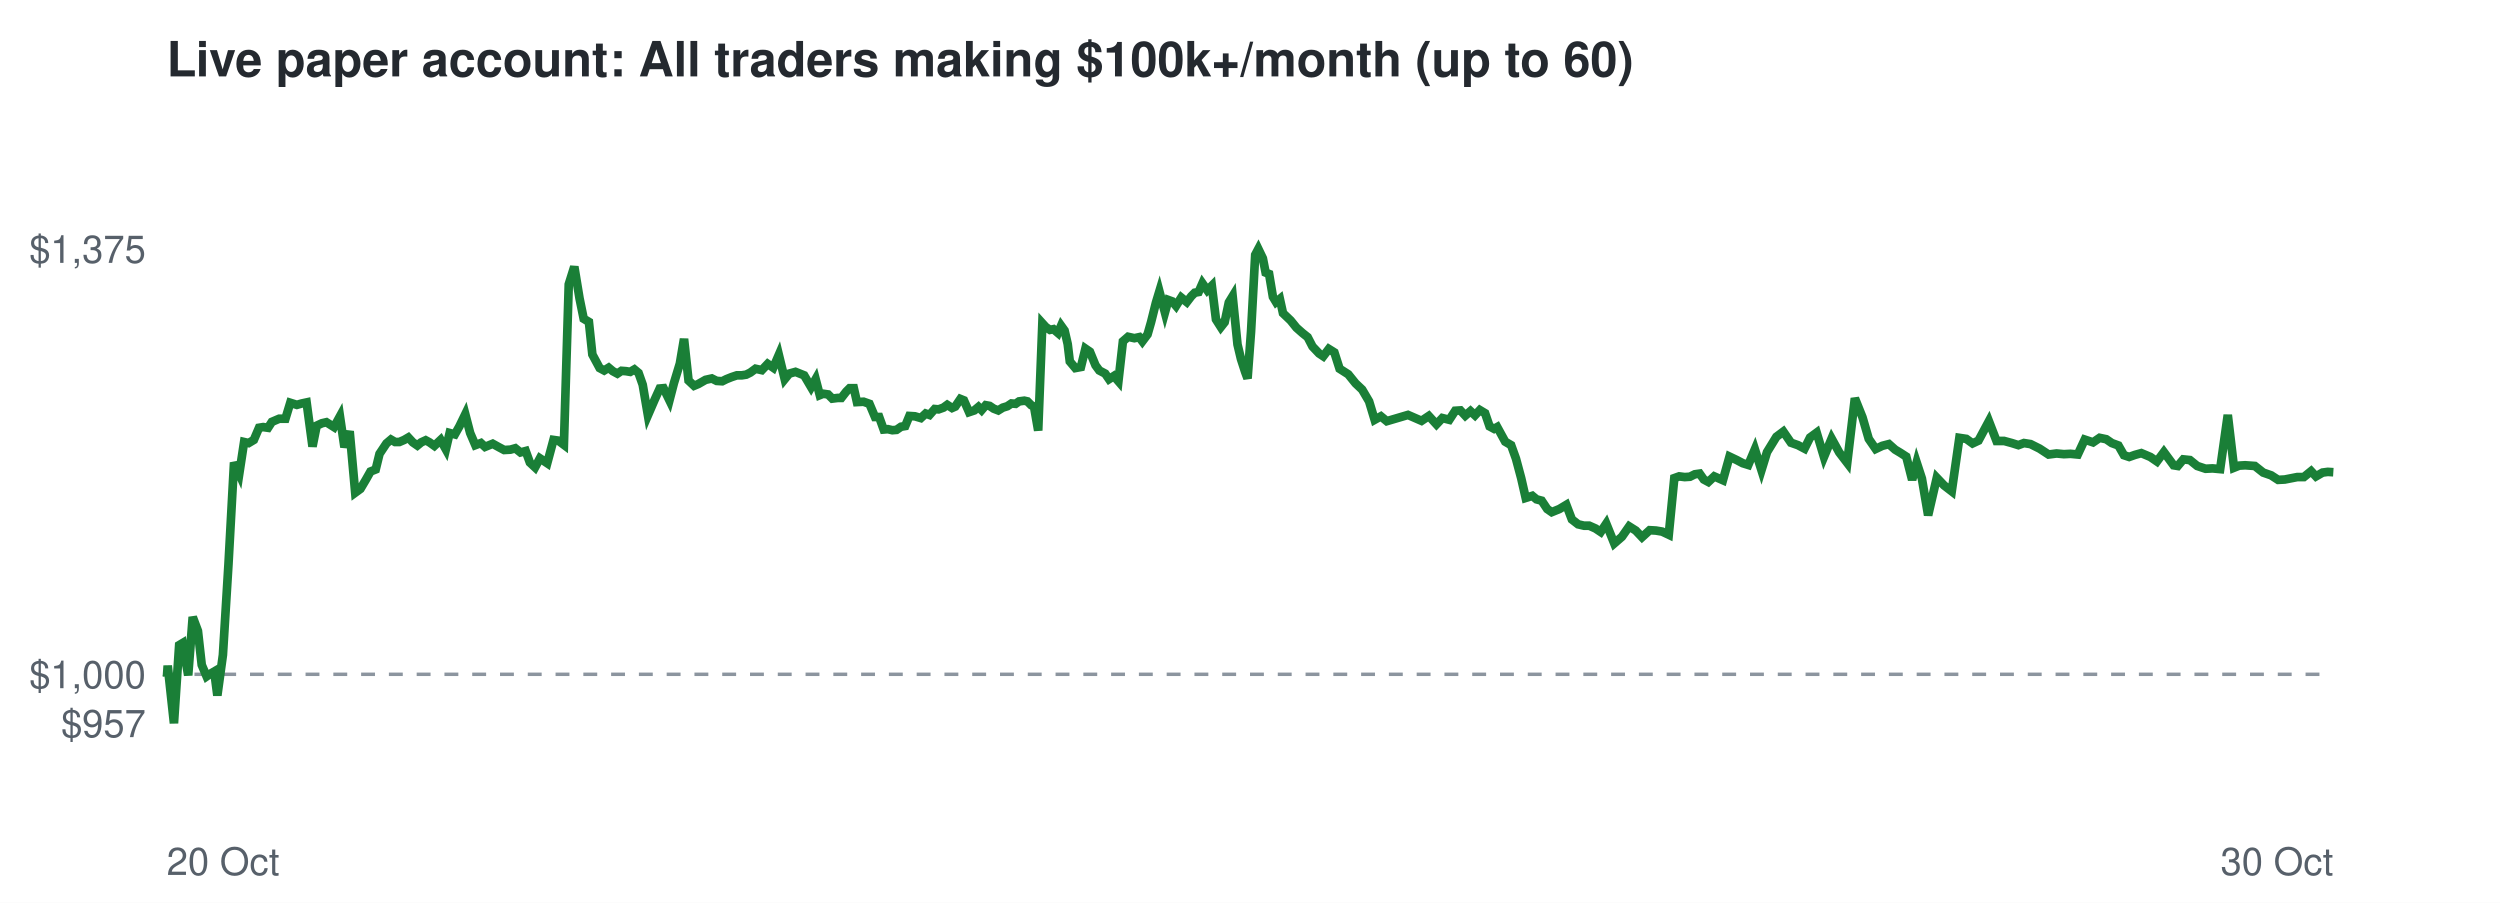
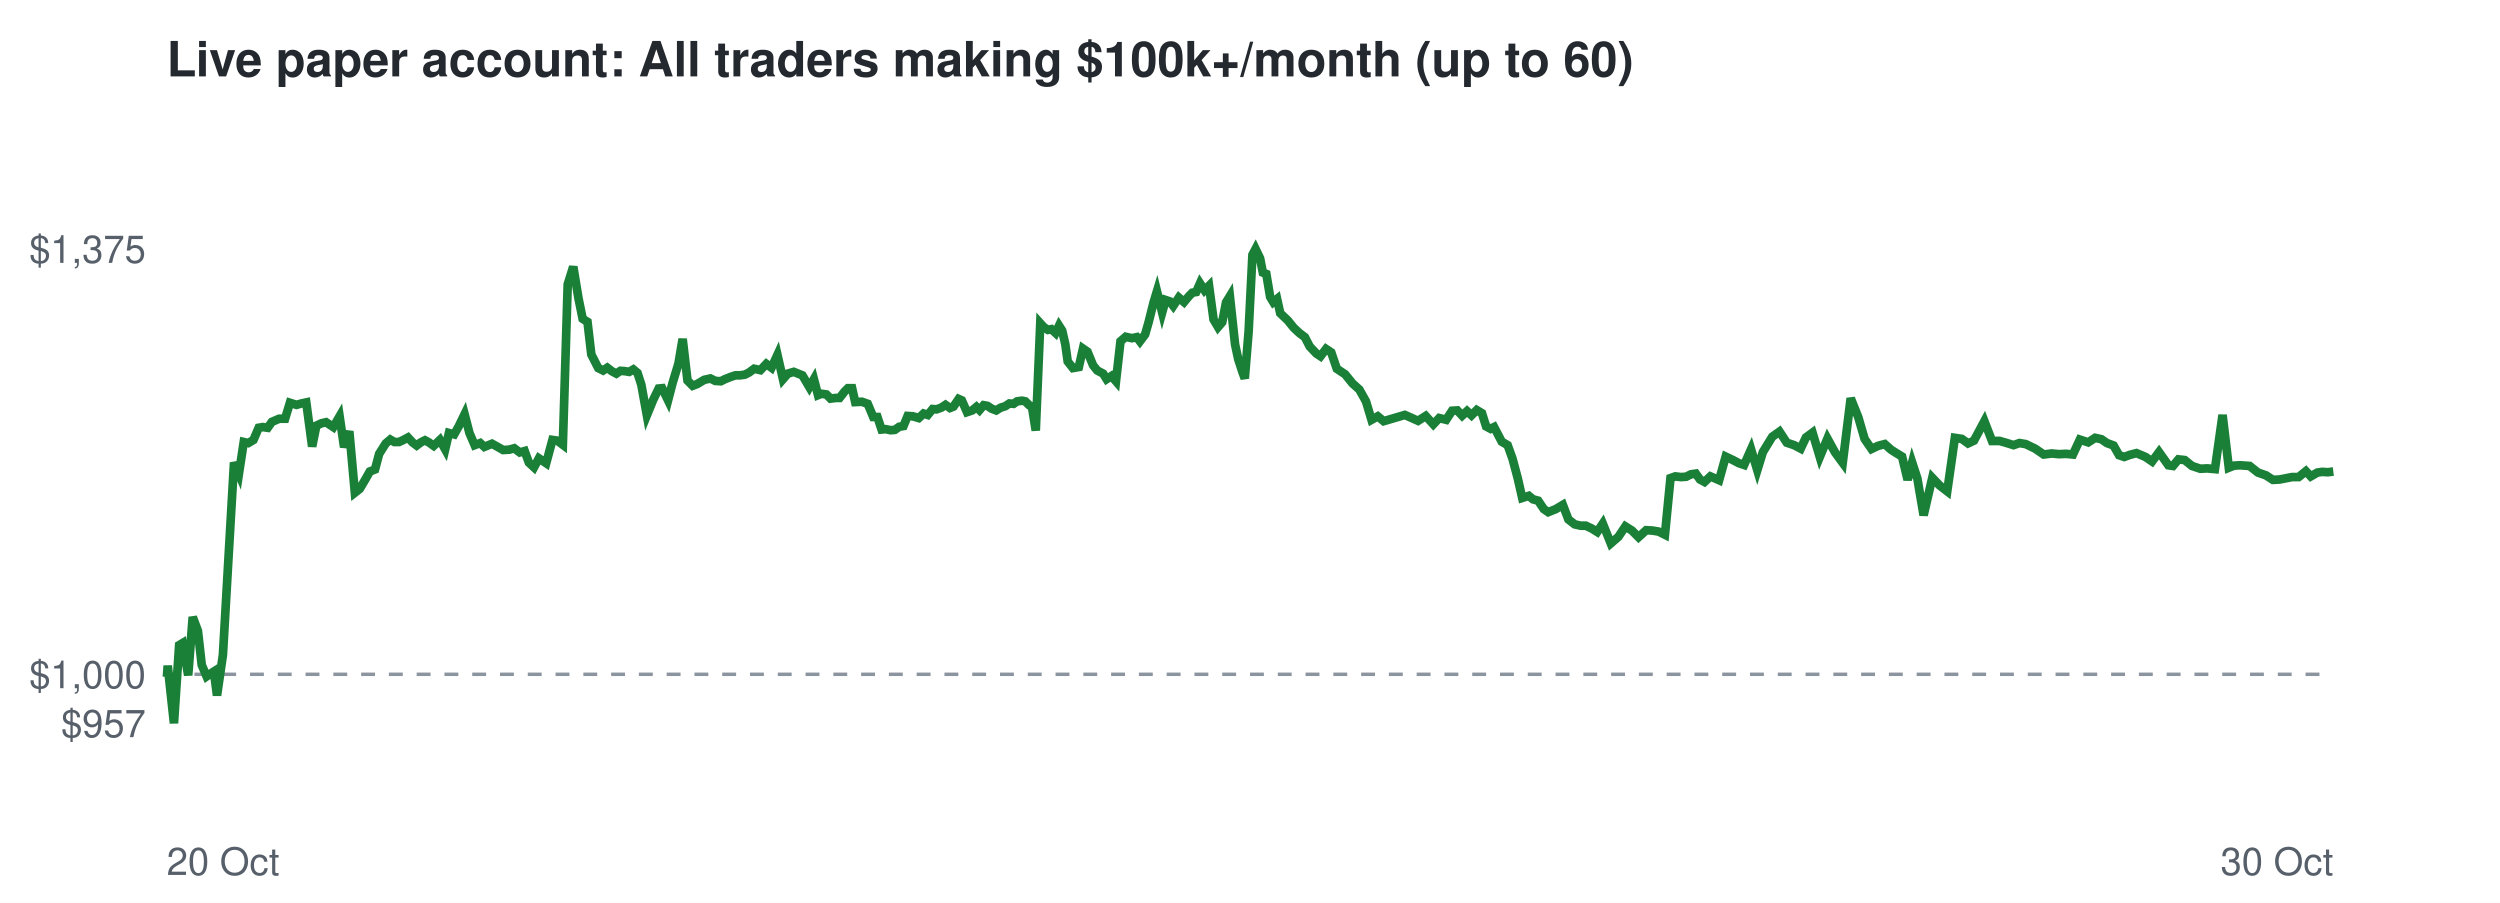
<svg xmlns="http://www.w3.org/2000/svg" viewBox="0 0 720 260" font-family="Helvetica,Arial,sans-serif">
  <rect width="720" height="260" fill="#ffffff" />
  <text x="48" y="22" font-size="14" font-weight="bold" fill="#24292f">Live paper account: All traders making $100k+/month (up to 60)</text>
  <line x1="48" x2="672" y1="194.2" y2="194.2" stroke="#8c959f" stroke-dasharray="4 4" />
  <text x="42" y="212.3" font-size="11" text-anchor="end" fill="#57606a">$957</text>
  <text x="42" y="198.2" font-size="11" text-anchor="end" fill="#57606a">$1,000</text>
  <text x="42" y="75.7" font-size="11" text-anchor="end" fill="#57606a">$1,375</text>
  <text x="48" y="252" font-size="11" fill="#57606a">20 Oct</text>
  <text x="672" y="252" font-size="11" text-anchor="end" fill="#57606a">30 Oct</text>
-   <polyline points="48.0,194.2 48.1,194.6 48.3,191.7 50.1,208.3 51.6,185.8 52.6,185.2 54.2,194.5 55.5,177.7 57.0,181.7 58.1,191.5 59.5,194.8 60.5,194.1 61.7,193.4 62.6,200.3 64.2,188.6 65.8,162.5 67.4,133.2 68.9,136.5 70.3,127.3 71.6,127.6 73.1,126.7 74.6,123.2 75.8,123.0 77.2,123.2 78.3,121.5 80.4,120.6 82.2,120.6 83.6,116.0 85.5,116.6 86.9,116.2 88.3,115.9 90.0,128.6 91.2,122.6 92.7,121.9 94.0,121.6 96.2,123.0 97.9,119.9 99.2,128.8 100.7,124.2 102.3,141.9 103.8,140.8 105.4,138.1 106.7,135.8 108.2,135.2 109.3,130.7 111.3,127.7 112.6,126.6 113.8,127.3 115.0,127.3 116.4,126.7 117.6,126.0 118.9,127.4 120.2,128.3 121.3,127.4 122.6,126.8 123.7,127.4 125.1,128.4 126.9,126.7 128.4,129.4 129.5,124.7 131.0,125.1 132.3,122.8 134.0,119.3 135.4,124.7 136.9,128.2 138.5,127.6 139.7,128.7 141.9,127.8 143.7,128.8 145.2,129.6 147.0,129.5 148.4,129.1 149.9,130.3 151.4,129.9 152.6,133.2 154.1,134.6 155.5,132.0 157.6,133.4 159.4,126.7 160.8,126.9 162.4,128.1 163.8,81.9 165.4,76.8 166.9,85.9 168.1,91.8 169.6,92.7 170.6,102.1 172.7,106.0 174.0,106.7 175.3,105.9 176.5,106.9 177.8,107.6 179.0,106.8 180.3,106.9 181.5,107.1 182.7,106.4 183.9,107.4 185.1,110.8 186.6,119.6 188.5,115.2 190.0,111.9 191.1,111.8 192.8,115.3 194.1,110.3 195.8,104.7 197.0,97.6 198.3,109.6 199.9,111.1 201.1,110.6 203.2,109.4 205.0,109.0 206.4,109.7 208.0,109.8 209.2,109.2 210.7,108.6 212.2,108.1 213.6,108.1 214.9,107.9 216.1,107.3 217.6,106.2 219.4,106.6 221.1,104.8 222.7,105.9 224.3,102.2 226.0,109.2 227.3,107.6 229.1,107.1 230.6,107.7 231.6,108.1 233.6,111.5 234.9,109.2 236.1,113.8 237.1,113.4 238.5,113.6 239.7,114.8 241.3,114.6 242.3,114.6 243.7,112.8 244.7,111.8 245.9,111.8 246.8,115.8 248.7,115.7 250.4,116.3 252.0,120.1 253.2,120.1 254.5,123.7 255.7,123.6 257.0,123.9 258.2,123.8 259.5,122.9 260.7,122.7 261.9,119.8 263.5,119.9 265.2,120.4 266.6,119.1 267.7,119.5 269.2,117.8 270.3,117.9 271.7,117.4 272.8,116.6 274.2,117.5 275.1,117.1 276.6,114.9 277.6,115.3 279.1,118.7 280.6,118.2 281.8,117.2 282.7,118.1 283.9,116.7 285.0,116.9 286.2,117.7 287.5,118.2 288.8,117.4 290.1,117.0 291.3,116.2 292.5,116.3 293.5,115.6 295.0,115.4 295.9,115.6 297.0,116.7 297.8,117.1 299.0,124.0 300.2,93.1 301.2,94.2 302.4,95.0 303.4,94.8 304.7,95.9 305.6,93.8 306.6,95.2 307.5,99.1 308.1,104.1 309.7,106.0 311.3,105.7 312.6,100.4 313.9,101.3 315.5,105.2 316.6,106.7 318.3,107.6 319.4,109.2 320.8,108.3 322.1,109.8 323.4,98.3 324.9,97.0 326.7,97.4 328.1,97.1 329.0,98.3 330.5,96.3 331.5,92.8 332.9,87.2 333.9,83.9 335.5,90.0 336.5,86.4 337.6,86.8 338.7,88.1 340.2,85.7 341.8,87.0 343.1,85.3 344.1,84.3 345.2,84.1 346.3,81.6 347.7,83.6 349.0,82.3 350.2,92.0 351.6,94.2 352.7,92.8 353.9,87.1 355.0,85.3 356.4,99.2 357.4,103.4 358.6,107.1 359.3,109.0 360.3,95.5 361.5,73.4 362.4,71.7 363.7,74.4 364.5,78.5 365.5,78.9 366.6,85.5 367.5,87.0 368.6,86.1 369.5,90.2 371.7,92.3 373.4,94.4 375.1,95.9 376.6,97.1 378.0,99.8 379.9,101.8 381.1,102.6 382.7,100.5 384.3,101.5 385.8,106.2 388.3,107.8 390.4,110.4 392.3,112.2 394.3,115.6 395.9,120.9 397.7,119.9 399.4,121.3 405.5,119.5 409.4,121.2 411.5,119.8 413.7,122.2 415.4,120.4 417.4,120.9 419.1,118.3 420.6,118.2 422.0,119.7 423.5,118.4 424.8,119.6 426.2,118.1 427.7,119.0 429.0,122.8 430.3,123.5 431.2,123.0 433.5,127.2 435.2,128.2 436.6,132.1 438.1,137.7 439.4,143.4 441.3,142.8 442.5,143.8 444.0,144.2 445.6,146.6 446.9,147.5 449.1,146.6 451.1,145.4 452.7,149.6 454.5,151.0 456.2,151.4 457.7,151.4 459.5,152.2 461.0,153.2 462.6,150.8 464.9,156.5 467.1,154.6 469.2,151.6 471.1,152.8 472.9,154.7 475.1,152.7 476.9,152.8 478.7,153.1 480.6,154.0 482.2,137.7 483.6,137.2 485.2,137.4 486.7,137.3 488.1,136.6 489.5,136.4 490.7,138.1 492.0,138.8 493.7,137.2 496.2,138.3 498.1,131.5 500.2,132.5 501.9,133.4 503.5,133.9 505.4,129.4 507.3,135.4 508.9,130.2 511.6,125.8 513.6,124.3 515.8,127.5 517.8,128.2 519.7,129.2 521.3,126.0 523.2,124.6 525.3,131.6 527.5,126.3 529.7,130.3 532.0,133.3 534.2,114.7 536.4,120.2 538.2,126.4 540.2,129.3 542.1,128.4 544.0,127.9 545.8,129.5 547.3,130.4 549.0,131.5 550.7,138.2 552.0,133.2 553.5,137.8 555.3,148.4 557.8,137.6 559.9,139.8 562.1,141.5 564.3,126.1 566.3,126.4 568.1,127.7 569.8,126.9 572.8,121.3 575.0,127.0 577.2,127.0 579.4,127.6 581.3,128.2 582.9,127.6 584.8,127.9 587.4,129.2 590.0,130.9 592.3,130.6 594.4,130.8 596.3,130.7 598.4,130.9 600.4,126.6 602.8,127.4 604.7,126.1 606.6,126.5 608.2,127.6 610.1,128.3 611.7,131.1 613.2,131.6 614.9,131.0 616.7,130.5 619.3,131.6 621.2,132.9 623.2,130.2 626.0,134.0 627.2,134.2 628.8,132.3 630.7,132.5 632.8,134.2 635.2,135.0 637.2,134.9 639.4,135.1 641.6,119.5 643.4,134.7 644.9,134.1 646.6,134.0 649.4,134.2 651.8,136.1 654.1,136.9 656.1,138.2 658.0,138.1 661.6,137.4 663.5,137.4 665.6,135.7 667.0,137.2 668.9,136.1 670.4,135.9 672.0,136.0" fill="none" stroke="#1a7f37" stroke-width="2.5" />
+   <polyline points="48.0,194.2 48.1,194.6 48.3,191.7 50.1,208.3 51.6,185.8 52.6,185.2 54.2,194.5 55.5,177.7 57.0,181.7 58.1,191.5 59.5,194.8 60.5,194.1 61.6,193.4 62.5,200.3 64.2,188.6 65.7,162.5 67.4,133.2 68.8,136.5 70.2,127.3 71.5,127.6 73.0,126.7 74.5,123.2 75.7,123.0 77.1,123.2 78.3,121.5 80.4,120.6 82.1,120.6 83.5,116.0 85.4,116.6 86.8,116.2 88.2,115.9 89.9,128.6 91.1,122.6 92.6,121.9 93.9,121.6 96.0,123.0 97.8,119.9 99.1,128.8 100.6,124.2 102.2,141.9 103.6,140.8 105.2,138.1 106.5,135.8 108.0,135.2 109.2,130.7 111.1,127.7 112.4,126.6 113.6,127.3 114.9,127.3 116.2,126.7 117.5,126.0 118.8,127.4 120.0,128.3 121.2,127.4 122.4,126.8 123.5,127.4 124.9,128.4 126.7,126.7 128.2,129.4 129.3,124.7 130.8,125.1 132.1,122.8 133.8,119.3 135.2,124.7 136.7,128.2 138.3,127.6 139.5,128.7 141.7,127.8 143.5,128.8 144.9,129.6 146.7,129.5 148.1,129.1 149.7,130.3 151.1,129.9 152.3,133.2 153.8,134.6 155.2,132.0 157.3,133.4 159.1,126.7 160.5,126.9 162.1,128.1 163.5,81.9 165.1,76.8 166.6,85.9 167.8,91.8 169.2,92.7 170.3,102.1 172.3,106.0 173.7,106.7 174.9,105.9 176.2,106.9 177.5,107.6 178.7,106.8 180.0,106.9 181.2,107.1 182.4,106.4 183.6,107.4 184.7,110.8 186.3,119.6 188.1,115.2 189.7,111.9 190.7,111.8 192.4,115.3 193.7,110.3 195.4,104.7 196.6,97.6 198.0,109.6 199.5,111.1 200.8,110.6 202.8,109.4 204.6,109.0 206.0,109.7 207.6,109.8 208.8,109.2 210.3,108.6 211.8,108.1 213.1,108.1 214.5,107.9 215.7,107.3 217.2,106.2 219.0,106.6 220.7,104.8 222.2,105.9 223.9,102.2 225.5,109.2 226.9,107.6 228.6,107.1 230.1,107.7 231.1,108.1 233.1,111.5 234.4,109.2 235.6,113.8 236.6,113.4 238.0,113.6 239.2,114.8 240.8,114.6 241.8,114.6 243.2,112.8 244.2,111.8 245.4,111.8 246.3,115.8 248.2,115.7 249.9,116.3 251.5,120.1 252.7,120.1 253.9,123.7 255.1,123.6 256.5,123.9 257.7,123.8 259.0,122.9 260.2,122.7 261.4,119.8 262.9,119.9 264.6,120.4 266.0,119.1 267.2,119.5 268.6,117.8 269.7,117.9 271.1,117.4 272.3,116.6 273.6,117.5 274.6,117.1 276.1,114.9 277.0,115.3 278.5,118.7 280.0,118.2 281.2,117.2 282.1,118.1 283.3,116.7 284.4,116.9 285.6,117.7 286.9,118.2 288.2,117.4 289.5,117.0 290.7,116.2 291.9,116.3 292.9,115.6 294.3,115.4 295.3,115.6 296.4,116.7 297.2,117.1 298.3,124.0 299.6,93.1 300.6,94.2 301.8,95.0 302.8,94.8 304.0,95.9 305.0,93.8 305.9,95.2 306.8,99.1 307.5,104.1 309.0,106.0 310.7,105.7 311.9,100.4 313.2,101.3 314.8,105.2 316.0,106.7 317.7,107.6 318.7,109.2 320.1,108.3 321.4,109.8 322.7,98.3 324.2,97.0 326.0,97.4 327.4,97.1 328.3,98.3 329.8,96.3 330.8,92.8 332.2,87.2 333.2,83.9 334.7,90.0 335.7,86.4 336.9,86.8 337.9,88.1 339.5,85.7 341.0,87.0 342.4,85.3 343.4,84.3 344.5,84.1 345.6,81.6 346.9,83.6 348.2,82.3 349.5,92.0 350.8,94.2 352.0,92.8 353.1,87.1 354.2,85.3 355.7,99.2 356.6,103.4 357.8,107.1 358.5,109.0 359.6,95.5 360.7,73.4 361.6,71.7 362.9,74.4 363.7,78.5 364.7,78.9 365.8,85.5 366.7,87.0 367.8,86.1 368.7,90.2 370.9,92.3 372.6,94.4 374.2,95.9 375.8,97.1 377.2,99.8 379.1,101.8 380.3,102.6 381.9,100.5 383.4,101.5 385.0,106.2 387.4,107.8 389.5,110.4 391.5,112.2 393.4,115.6 395.0,120.9 396.8,119.9 398.5,121.3 404.6,119.5 408.4,121.2 410.6,119.8 412.8,122.2 414.5,120.4 416.5,120.9 418.2,118.3 419.7,118.2 421.1,119.7 422.5,118.4 423.8,119.6 425.3,118.1 426.8,119.0 428.0,122.8 429.3,123.5 430.3,123.0 432.5,127.2 434.2,128.2 435.6,132.1 437.1,137.7 438.4,143.4 440.3,142.8 441.5,143.8 443.0,144.2 444.6,146.6 445.9,147.5 448.1,146.6 450.1,145.4 451.7,149.6 453.5,151.0 455.2,151.4 456.7,151.4 458.4,152.2 460.0,153.2 461.6,150.8 463.9,156.5 466.1,154.6 468.1,151.6 470.0,152.8 471.9,154.7 474.1,152.7 475.9,152.8 477.7,153.1 479.5,154.0 481.1,137.7 482.5,137.2 484.1,137.4 485.6,137.3 487.0,136.6 488.4,136.4 489.6,138.1 490.9,138.8 492.6,137.2 495.1,138.3 497.0,131.5 499.1,132.5 500.8,133.4 502.3,133.9 504.3,129.4 506.1,135.4 507.7,130.2 510.4,125.8 512.5,124.3 514.6,127.5 516.7,128.2 518.6,129.2 520.1,126.0 522.0,124.6 524.1,131.6 526.3,126.3 528.5,130.3 530.7,133.3 533.0,114.7 535.2,120.2 537.0,126.4 539.0,129.3 540.9,128.4 542.8,127.9 544.6,129.5 546.0,130.4 547.8,131.5 549.4,138.2 550.7,133.2 552.2,137.8 554.0,148.4 556.5,137.6 558.6,139.8 560.8,141.5 563.0,126.1 565.0,126.4 566.8,127.7 568.5,126.9 571.5,121.3 573.7,127.0 575.9,127.0 578.0,127.6 579.9,128.2 581.6,127.6 583.4,127.9 586.1,129.2 588.6,130.9 590.9,130.6 593.0,130.8 595.0,130.7 597.0,130.9 599.0,126.6 601.4,127.4 603.4,126.1 605.2,126.5 606.8,127.6 608.7,128.3 610.3,131.1 611.8,131.6 613.4,131.0 615.3,130.5 617.9,131.6 619.8,132.9 621.8,130.2 624.5,134.0 625.8,134.2 627.4,132.3 629.2,132.5 631.3,134.2 633.7,135.0 635.7,134.9 637.9,135.1 640.1,119.5 641.9,134.7 643.4,134.1 645.1,134.0 647.9,134.2 650.3,136.1 652.6,136.9 654.6,138.2 656.5,138.1 660.1,137.4 662.0,137.4 664.1,135.7 665.5,137.2 667.4,136.1 668.8,135.9 670.4,136.0 672.0,135.8" fill="none" stroke="#1a7f37" stroke-width="2.5" />
</svg>
